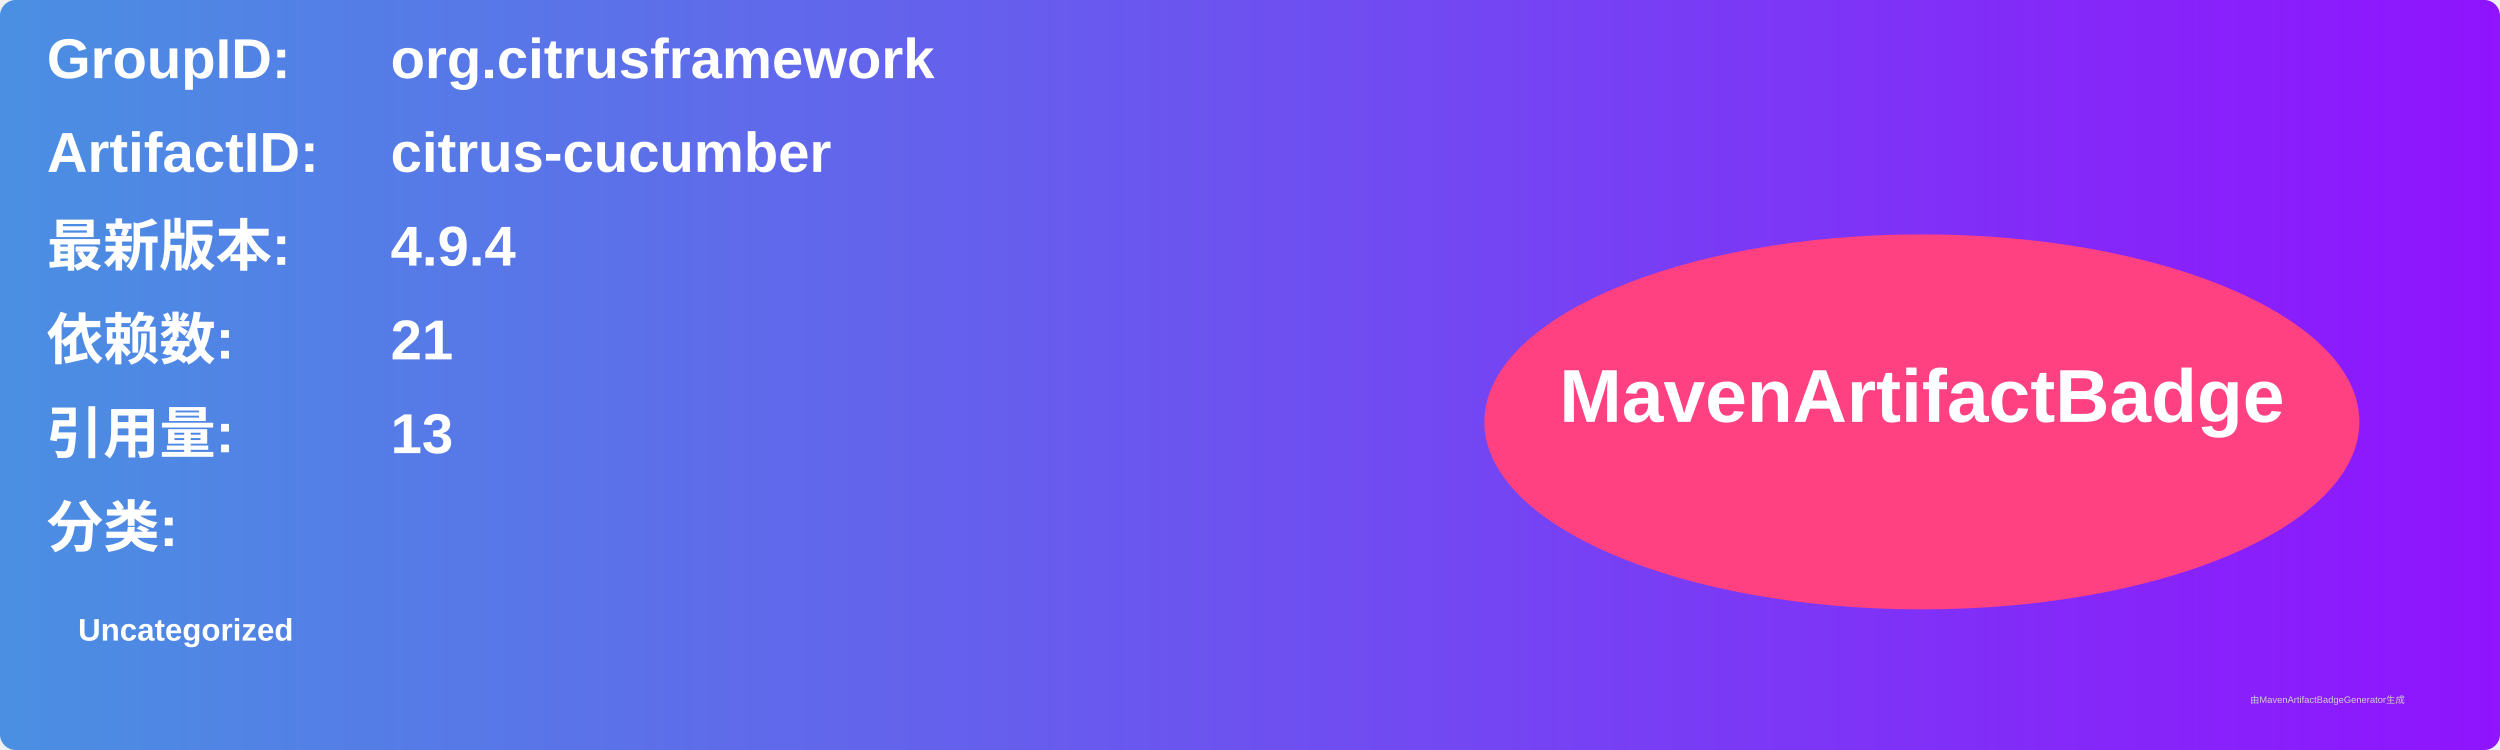
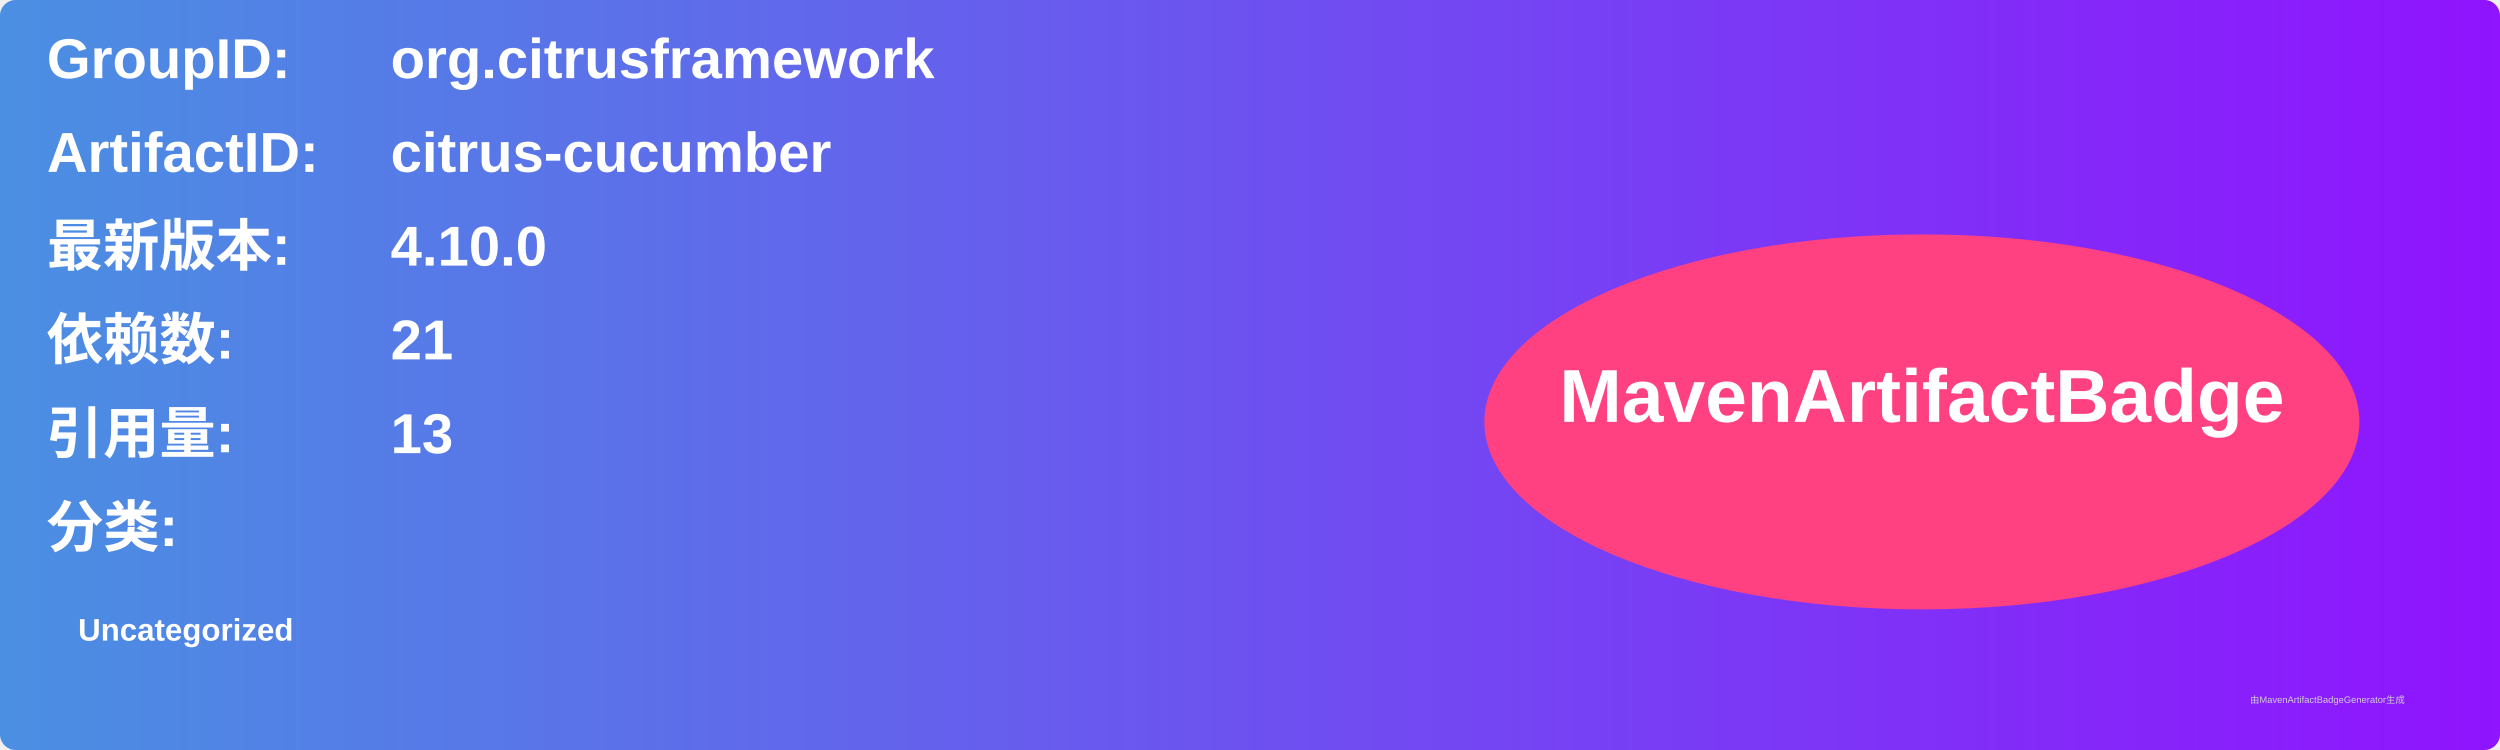
<svg xmlns="http://www.w3.org/2000/svg" width="800" height="240" viewBox="0 0 800 240">
  <linearGradient id="grad" x1="0%" y1="0%" x2="100%" y2="0%">
    <stop offset="0%" stop-color="#4a90e2" />
    <stop offset="100%" stop-color="#9013fe" />
  </linearGradient>
  <rect width="100%" height="100%" rx="5" ry="5" fill="url(#grad)" />
  <g transform="translate(15, 15)">
    <text x="0" y="10" font-family="Arial" font-size="18" fill="white" font-weight="bold" width="260">GroupID:</text>
    <text x="110" y="10" font-family="Arial" font-size="18" fill="white" font-weight="bold" width="460">org.citrusframework</text>
    <text x="0" y="40" font-family="Arial" font-size="18" fill="white" font-weight="bold" width="260">ArtifactID:</text>
    <text x="110" y="40" font-family="Arial" font-size="18" fill="white" font-weight="bold" width="460">citrus-cucumber</text>
    <text x="0" y="70" font-family="Arial" font-size="18" fill="white" font-weight="bold">最新版本:</text>
    <text x="110" y="70" font-family="Arial" font-size="18" fill="white" font-weight="bold">
-       <tspan font-weight="bold">4.9.4</tspan>
+       <tspan font-weight="bold">4.10.0</tspan>
    </text>
    <text x="0" y="100" font-family="Arial" font-size="18" fill="white" font-weight="bold">依赖数: </text>
    <text x="110" y="100" font-family="Arial" font-size="18" fill="white">
      <tspan font-weight="bold">21</tspan>
    </text>
    <text x="0" y="130" font-family="Arial" font-size="18" fill="white" font-weight="bold">引用量: </text>
    <text x="110" y="130" font-family="Arial" font-size="18" fill="white">
      <tspan font-weight="bold">13</tspan>
    </text>
    <text x="0" y="160" font-family="Arial" font-size="18" fill="white" font-weight="bold">分类:</text>
    <text x="10" y="190" font-family="Arial" font-size="10" fill="white">
      <tspan font-weight="bold">Uncategorized</tspan>
    </text>
    <ellipse cx="600" cy="120" rx="140" ry="60" fill="#ff4081" />
    <text x="600" y="120" text-anchor="middle" font-family="Arial" font-size="24" fill="white" font-weight="bold">MavenArtifactBadge</text>
  </g>
  <text x="720" y="225" font-family="Arial" font-size="3" fill="#d0d0d0">由MavenArtifactBadgeGenerator生成</text>
</svg>
